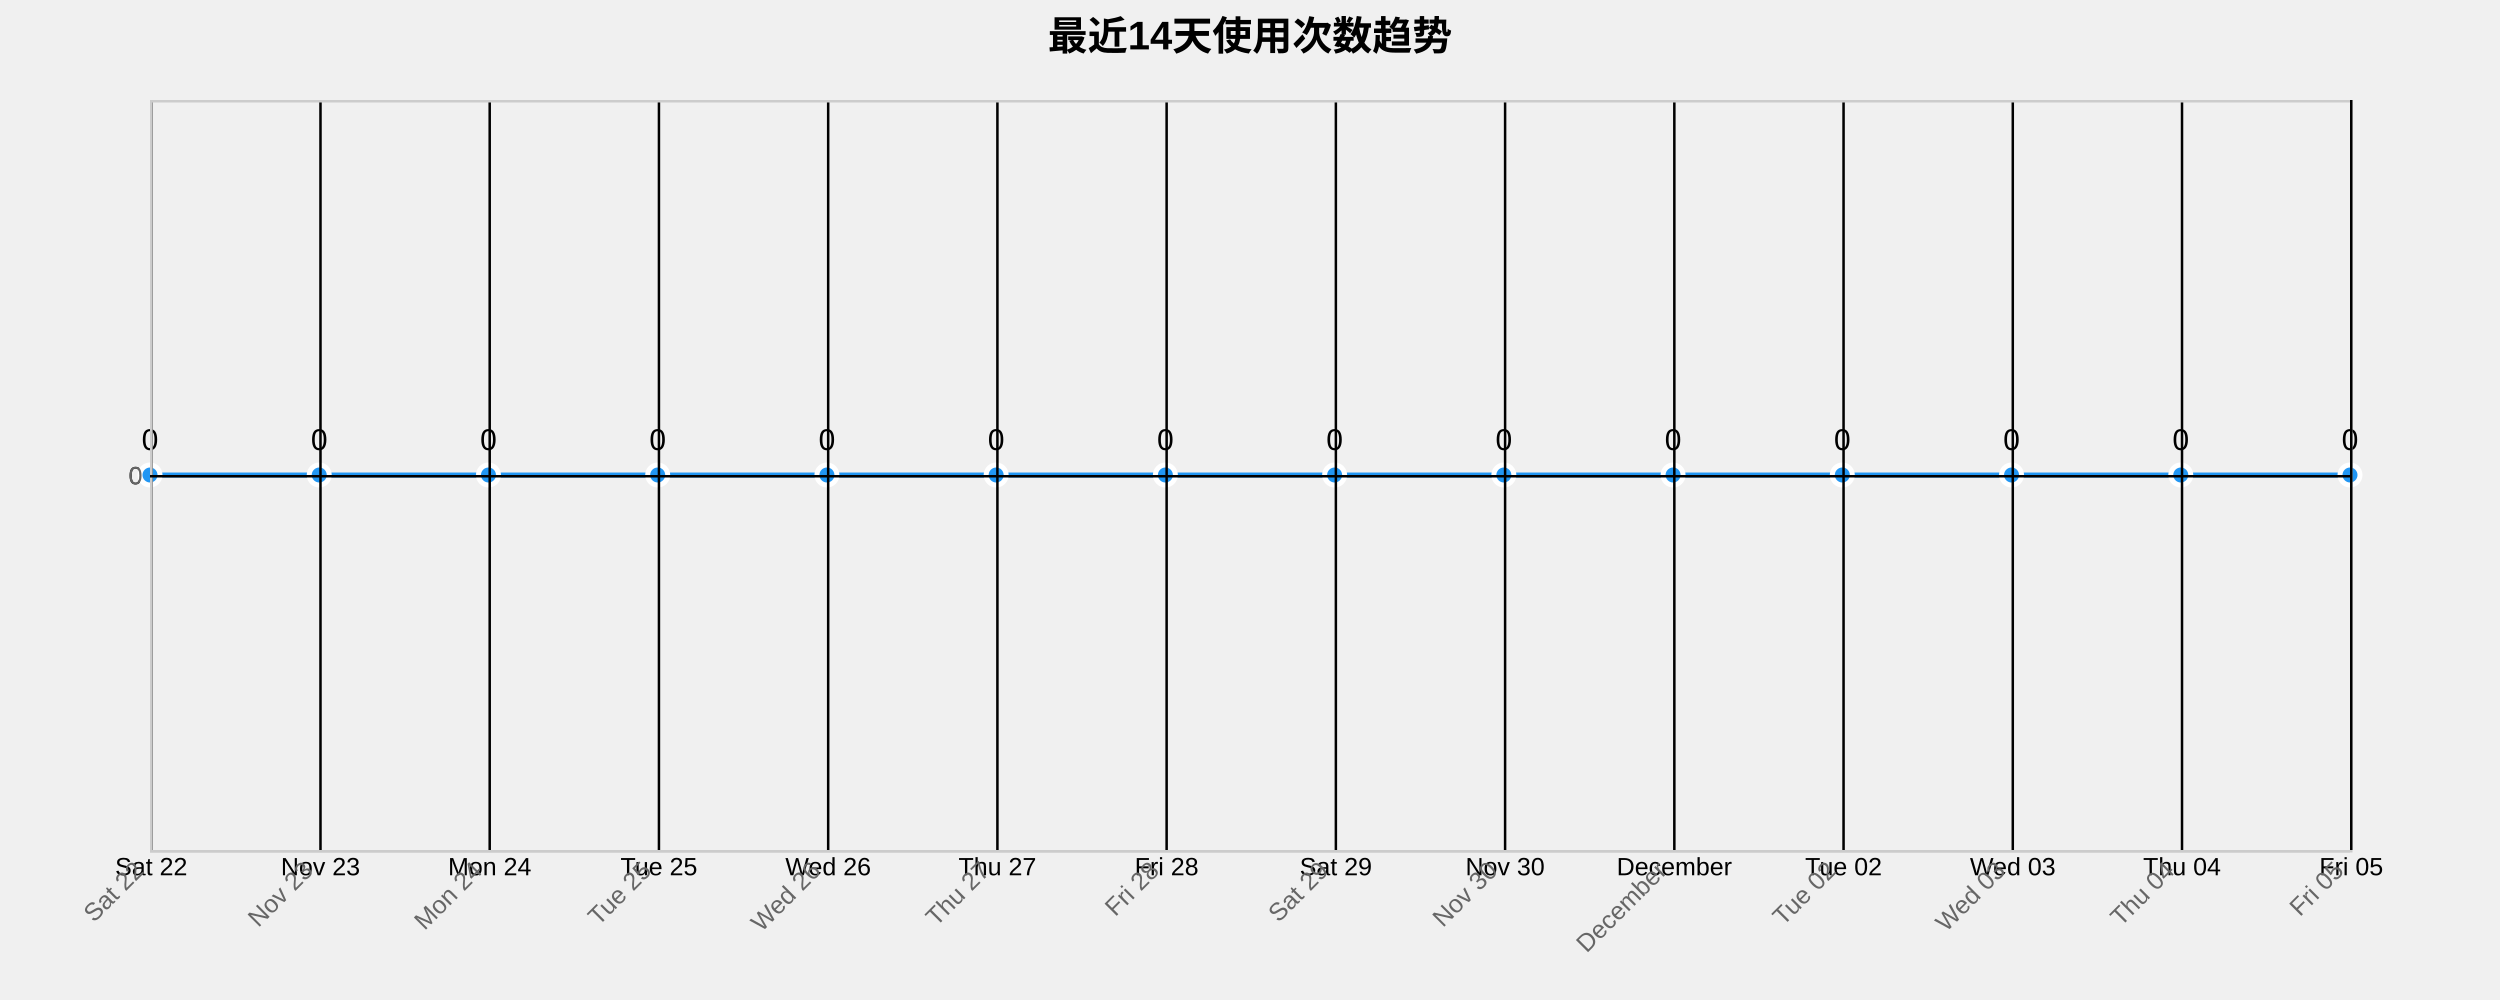
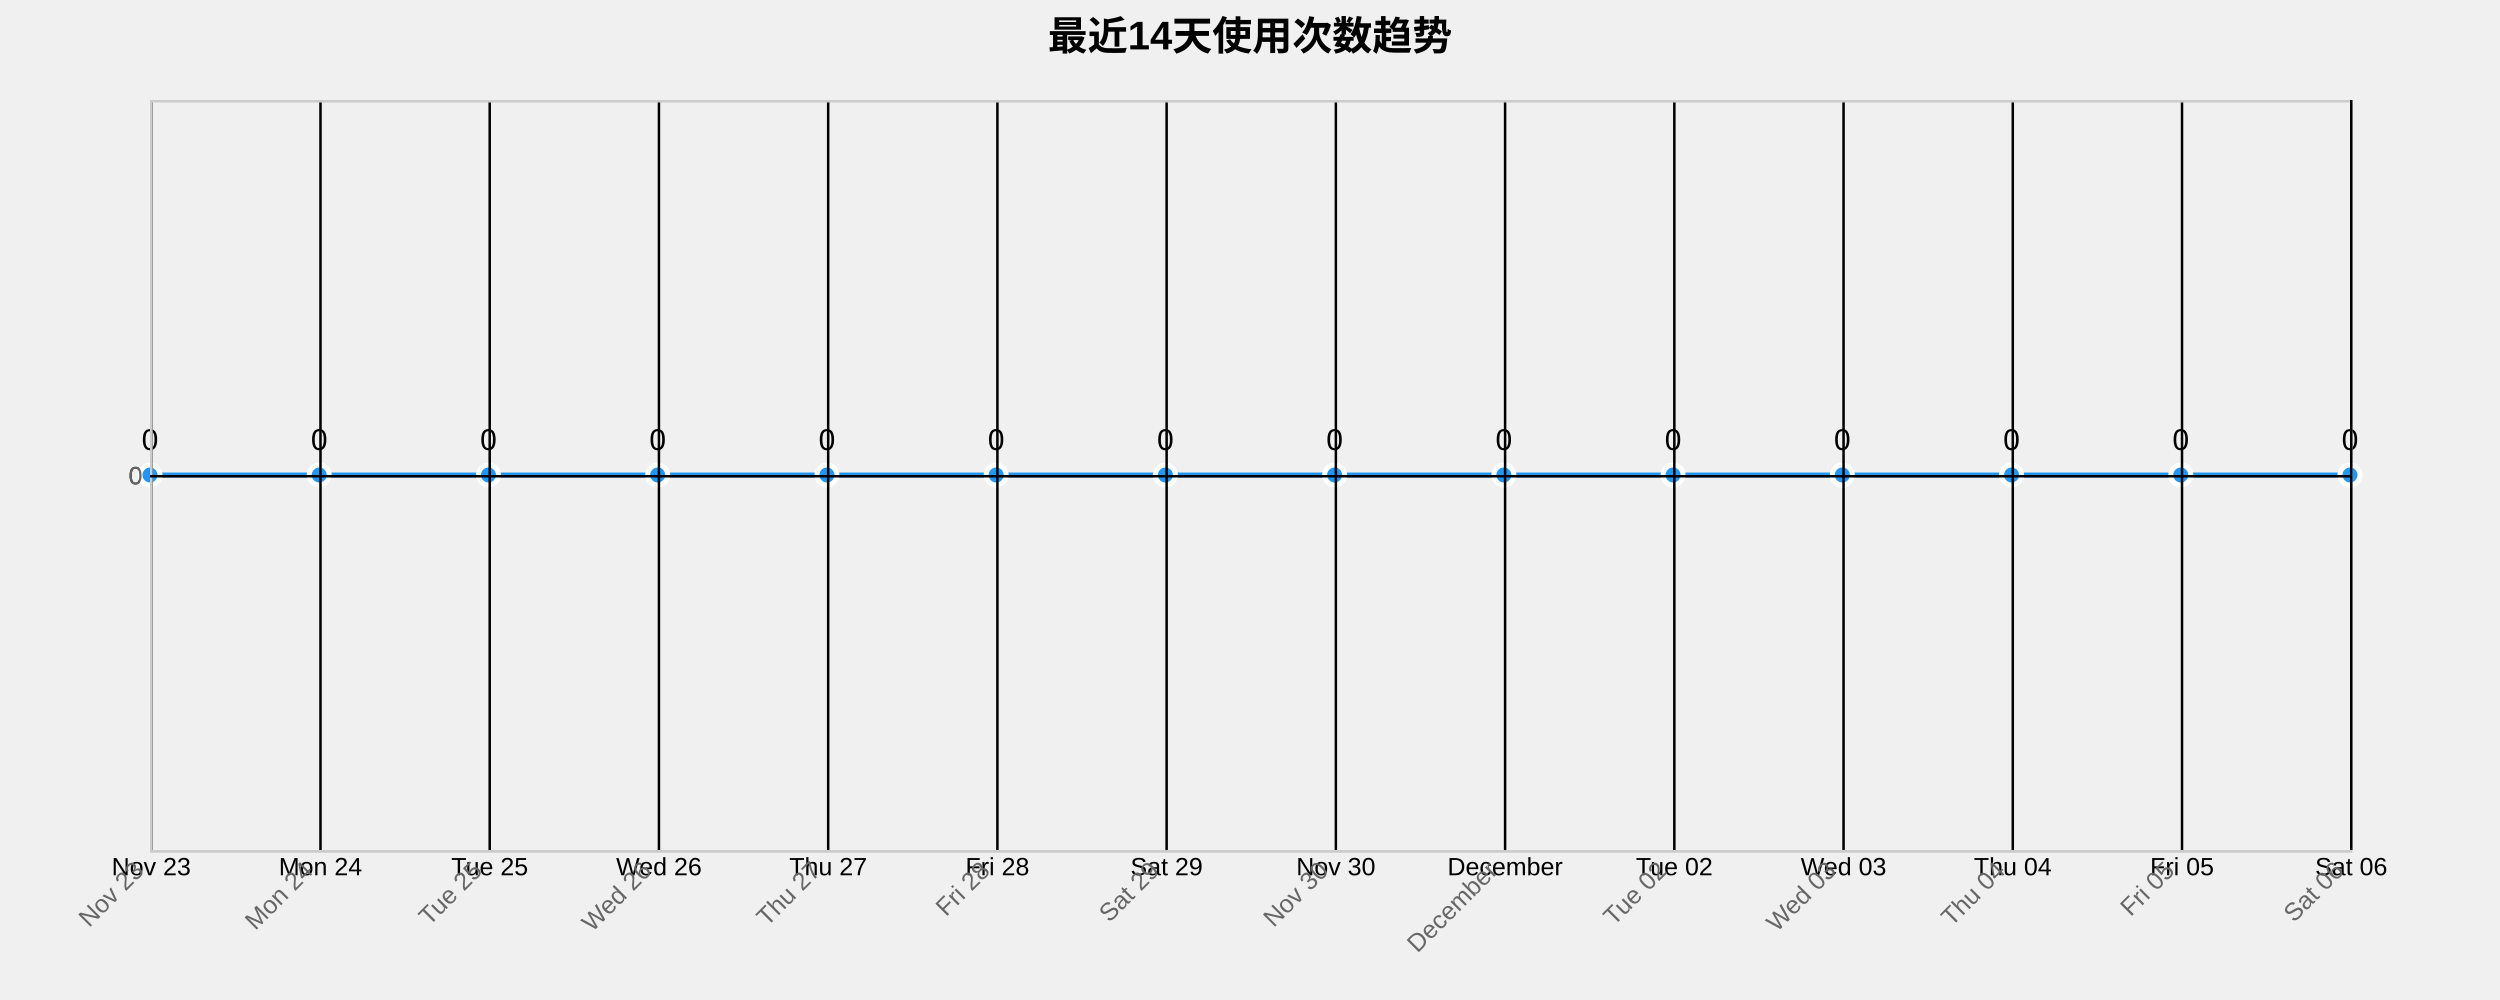
<svg xmlns="http://www.w3.org/2000/svg" width="1000" height="400">
  <g transform="translate(60,40)">
    <text x="440" y="-20" text-anchor="middle" style="font-size: 16px; font-weight: bold;">最近14天使用次数趋势</text>
    <g class="grid" transform="translate(0,300)" fill="none" font-size="10" font-family="sans-serif" text-anchor="middle">
      <path class="domain" stroke="currentColor" d="M0.5,-300V0.5H880.5V-300" />
      <g class="tick" opacity="1" transform="translate(0.5,0)">
        <line stroke="currentColor" y2="-300" />
-         <text fill="currentColor" y="3" dy="0.71em">Sat 22</text>
+         <text fill="currentColor" y="3" dy="0.71em">Nov 23</text>
      </g>
      <g class="tick" opacity="1" transform="translate(68.19231,0)">
        <line stroke="currentColor" y2="-300" />
-         <text fill="currentColor" y="3" dy="0.71em">Nov 23</text>
+         <text fill="currentColor" y="3" dy="0.71em">Mon 24</text>
      </g>
      <g class="tick" opacity="1" transform="translate(135.8846,0)">
        <line stroke="currentColor" y2="-300" />
-         <text fill="currentColor" y="3" dy="0.71em">Mon 24</text>
+         <text fill="currentColor" y="3" dy="0.71em">Tue 25</text>
      </g>
      <g class="tick" opacity="1" transform="translate(203.5769,0)">
        <line stroke="currentColor" y2="-300" />
-         <text fill="currentColor" y="3" dy="0.71em">Tue 25</text>
+         <text fill="currentColor" y="3" dy="0.71em">Wed 26</text>
      </g>
      <g class="tick" opacity="1" transform="translate(271.2692,0)">
        <line stroke="currentColor" y2="-300" />
-         <text fill="currentColor" y="3" dy="0.71em">Wed 26</text>
+         <text fill="currentColor" y="3" dy="0.71em">Thu 27</text>
      </g>
      <g class="tick" opacity="1" transform="translate(338.9615,0)">
        <line stroke="currentColor" y2="-300" />
-         <text fill="currentColor" y="3" dy="0.71em">Thu 27</text>
+         <text fill="currentColor" y="3" dy="0.71em">Fri 28</text>
      </g>
      <g class="tick" opacity="1" transform="translate(406.6538,0)">
        <line stroke="currentColor" y2="-300" />
-         <text fill="currentColor" y="3" dy="0.71em">Fri 28</text>
+         <text fill="currentColor" y="3" dy="0.71em">Sat 29</text>
      </g>
      <g class="tick" opacity="1" transform="translate(474.3462,0)">
        <line stroke="currentColor" y2="-300" />
-         <text fill="currentColor" y="3" dy="0.71em">Sat 29</text>
+         <text fill="currentColor" y="3" dy="0.71em">Nov 30</text>
      </g>
      <g class="tick" opacity="1" transform="translate(542.0385,0)">
        <line stroke="currentColor" y2="-300" />
-         <text fill="currentColor" y="3" dy="0.71em">Nov 30</text>
+         <text fill="currentColor" y="3" dy="0.71em">December</text>
      </g>
      <g class="tick" opacity="1" transform="translate(609.7308,0)">
        <line stroke="currentColor" y2="-300" />
-         <text fill="currentColor" y="3" dy="0.71em">December</text>
+         <text fill="currentColor" y="3" dy="0.71em">Tue 02</text>
      </g>
      <g class="tick" opacity="1" transform="translate(677.4231,0)">
        <line stroke="currentColor" y2="-300" />
-         <text fill="currentColor" y="3" dy="0.71em">Tue 02</text>
+         <text fill="currentColor" y="3" dy="0.71em">Wed 03</text>
      </g>
      <g class="tick" opacity="1" transform="translate(745.1154,0)">
        <line stroke="currentColor" y2="-300" />
-         <text fill="currentColor" y="3" dy="0.71em">Wed 03</text>
+         <text fill="currentColor" y="3" dy="0.71em">Thu 04</text>
      </g>
      <g class="tick" opacity="1" transform="translate(812.8077,0)">
        <line stroke="currentColor" y2="-300" />
-         <text fill="currentColor" y="3" dy="0.71em">Thu 04</text>
+         <text fill="currentColor" y="3" dy="0.71em">Fri 05</text>
      </g>
      <g class="tick" opacity="1" transform="translate(880.5,0)">
        <line stroke="currentColor" y2="-300" />
-         <text fill="currentColor" y="3" dy="0.71em">Fri 05</text>
+         <text fill="currentColor" y="3" dy="0.71em">Sat 06</text>
      </g>
    </g>
    <g class="grid" fill="none" font-size="10" font-family="sans-serif" text-anchor="end">
      <path class="domain" stroke="currentColor" d="M880,300.5H0.5V0.5H880" />
      <g class="tick" opacity="1" transform="translate(0,150.5)">
        <line stroke="currentColor" x2="880" />
        <text fill="currentColor" x="-3" dy="0.32em">0</text>
      </g>
    </g>
    <path class="area" d="M0,150C22.564,150,45.128,150,67.692,150C90.256,150,112.821,150,135.385,150C157.949,150,180.513,150,203.077,150C225.641,150,248.205,150,270.769,150C293.333,150,315.897,150,338.462,150C361.026,150,383.59,150,406.154,150C428.718,150,451.282,150,473.846,150C496.41,150,518.974,150,541.538,150C564.103,150,586.667,150,609.231,150C631.795,150,654.359,150,676.923,150C699.487,150,722.051,150,744.615,150C767.179,150,789.744,150,812.308,150C834.872,150,857.436,150,880,150L880,300C857.436,300,834.872,300,812.308,300C789.744,300,767.179,300,744.615,300C722.051,300,699.487,300,676.923,300C654.359,300,631.795,300,609.231,300C586.667,300,564.103,300,541.538,300C518.974,300,496.41,300,473.846,300C451.282,300,428.718,300,406.154,300C383.59,300,361.026,300,338.462,300C315.897,300,293.333,300,270.769,300C248.205,300,225.641,300,203.077,300C180.513,300,157.949,300,135.385,300C112.821,300,90.256,300,67.692,300C45.128,300,22.564,300,0,300Z" style="fill: url(#area-gradient); opacity: 0.3;" />
    <path class="line" d="M0,150C22.564,150,45.128,150,67.692,150C90.256,150,112.821,150,135.385,150C157.949,150,180.513,150,203.077,150C225.641,150,248.205,150,270.769,150C293.333,150,315.897,150,338.462,150C361.026,150,383.59,150,406.154,150C428.718,150,451.282,150,473.846,150C496.41,150,518.974,150,541.538,150C564.103,150,586.667,150,609.231,150C631.795,150,654.359,150,676.923,150C699.487,150,722.051,150,744.615,150C767.179,150,789.744,150,812.308,150C834.872,150,857.436,150,880,150" style="fill: none; stroke: #2196F3; stroke-width: 2px;" />
    <circle class="dot" cx="0" cy="150" r="4" style="fill: #2196F3; stroke: #fff; stroke-width: 2px;" />
    <circle class="dot" cx="67.692" cy="150" r="4" style="fill: #2196F3; stroke: #fff; stroke-width: 2px;" />
    <circle class="dot" cx="135.385" cy="150" r="4" style="fill: #2196F3; stroke: #fff; stroke-width: 2px;" />
    <circle class="dot" cx="203.077" cy="150" r="4" style="fill: #2196F3; stroke: #fff; stroke-width: 2px;" />
    <circle class="dot" cx="270.769" cy="150" r="4" style="fill: #2196F3; stroke: #fff; stroke-width: 2px;" />
    <circle class="dot" cx="338.462" cy="150" r="4" style="fill: #2196F3; stroke: #fff; stroke-width: 2px;" />
    <circle class="dot" cx="406.154" cy="150" r="4" style="fill: #2196F3; stroke: #fff; stroke-width: 2px;" />
    <circle class="dot" cx="473.846" cy="150" r="4" style="fill: #2196F3; stroke: #fff; stroke-width: 2px;" />
    <circle class="dot" cx="541.538" cy="150" r="4" style="fill: #2196F3; stroke: #fff; stroke-width: 2px;" />
    <circle class="dot" cx="609.231" cy="150" r="4" style="fill: #2196F3; stroke: #fff; stroke-width: 2px;" />
    <circle class="dot" cx="676.923" cy="150" r="4" style="fill: #2196F3; stroke: #fff; stroke-width: 2px;" />
    <circle class="dot" cx="744.615" cy="150" r="4" style="fill: #2196F3; stroke: #fff; stroke-width: 2px;" />
    <circle class="dot" cx="812.308" cy="150" r="4" style="fill: #2196F3; stroke: #fff; stroke-width: 2px;" />
    <circle class="dot" cx="880" cy="150" r="4" style="fill: #2196F3; stroke: #fff; stroke-width: 2px;" />
    <text class="label" x="0" y="140" text-anchor="middle" style="font-size: 12px;">0</text>
    <text class="label" x="67.692" y="140" text-anchor="middle" style="font-size: 12px;">0</text>
    <text class="label" x="135.385" y="140" text-anchor="middle" style="font-size: 12px;">0</text>
    <text class="label" x="203.077" y="140" text-anchor="middle" style="font-size: 12px;">0</text>
    <text class="label" x="270.769" y="140" text-anchor="middle" style="font-size: 12px;">0</text>
    <text class="label" x="338.462" y="140" text-anchor="middle" style="font-size: 12px;">0</text>
    <text class="label" x="406.154" y="140" text-anchor="middle" style="font-size: 12px;">0</text>
    <text class="label" x="473.846" y="140" text-anchor="middle" style="font-size: 12px;">0</text>
    <text class="label" x="541.538" y="140" text-anchor="middle" style="font-size: 12px;">0</text>
    <text class="label" x="609.231" y="140" text-anchor="middle" style="font-size: 12px;">0</text>
    <text class="label" x="676.923" y="140" text-anchor="middle" style="font-size: 12px;">0</text>
    <text class="label" x="744.615" y="140" text-anchor="middle" style="font-size: 12px;">0</text>
    <text class="label" x="812.308" y="140" text-anchor="middle" style="font-size: 12px;">0</text>
    <text class="label" x="880" y="140" text-anchor="middle" style="font-size: 12px;">0</text>
    <g class="x-axis" transform="translate(0,300)" fill="none" font-size="10" font-family="sans-serif" text-anchor="middle">
      <path class="domain" stroke="currentColor" d="M0.5,-300V0.5H880.5V-300" />
      <g class="tick" opacity="1" transform="translate(0.5,0)">
        <line stroke="currentColor" y2="-300" />
-         <text fill="currentColor" y="3" dy=".15em" style="text-anchor: end;" dx="-.8em" transform="rotate(-45)">Sat 22</text>
+         <text fill="currentColor" y="3" dy=".15em" style="text-anchor: end;" dx="-.8em" transform="rotate(-45)">Nov 23</text>
      </g>
      <g class="tick" opacity="1" transform="translate(68.19231,0)">
        <line stroke="currentColor" y2="-300" />
-         <text fill="currentColor" y="3" dy=".15em" style="text-anchor: end;" dx="-.8em" transform="rotate(-45)">Nov 23</text>
+         <text fill="currentColor" y="3" dy=".15em" style="text-anchor: end;" dx="-.8em" transform="rotate(-45)">Mon 24</text>
      </g>
      <g class="tick" opacity="1" transform="translate(135.8846,0)">
        <line stroke="currentColor" y2="-300" />
-         <text fill="currentColor" y="3" dy=".15em" style="text-anchor: end;" dx="-.8em" transform="rotate(-45)">Mon 24</text>
+         <text fill="currentColor" y="3" dy=".15em" style="text-anchor: end;" dx="-.8em" transform="rotate(-45)">Tue 25</text>
      </g>
      <g class="tick" opacity="1" transform="translate(203.5769,0)">
        <line stroke="currentColor" y2="-300" />
-         <text fill="currentColor" y="3" dy=".15em" style="text-anchor: end;" dx="-.8em" transform="rotate(-45)">Tue 25</text>
+         <text fill="currentColor" y="3" dy=".15em" style="text-anchor: end;" dx="-.8em" transform="rotate(-45)">Wed 26</text>
      </g>
      <g class="tick" opacity="1" transform="translate(271.2692,0)">
        <line stroke="currentColor" y2="-300" />
-         <text fill="currentColor" y="3" dy=".15em" style="text-anchor: end;" dx="-.8em" transform="rotate(-45)">Wed 26</text>
+         <text fill="currentColor" y="3" dy=".15em" style="text-anchor: end;" dx="-.8em" transform="rotate(-45)">Thu 27</text>
      </g>
      <g class="tick" opacity="1" transform="translate(338.9615,0)">
        <line stroke="currentColor" y2="-300" />
-         <text fill="currentColor" y="3" dy=".15em" style="text-anchor: end;" dx="-.8em" transform="rotate(-45)">Thu 27</text>
+         <text fill="currentColor" y="3" dy=".15em" style="text-anchor: end;" dx="-.8em" transform="rotate(-45)">Fri 28</text>
      </g>
      <g class="tick" opacity="1" transform="translate(406.6538,0)">
        <line stroke="currentColor" y2="-300" />
-         <text fill="currentColor" y="3" dy=".15em" style="text-anchor: end;" dx="-.8em" transform="rotate(-45)">Fri 28</text>
+         <text fill="currentColor" y="3" dy=".15em" style="text-anchor: end;" dx="-.8em" transform="rotate(-45)">Sat 29</text>
      </g>
      <g class="tick" opacity="1" transform="translate(474.3462,0)">
        <line stroke="currentColor" y2="-300" />
-         <text fill="currentColor" y="3" dy=".15em" style="text-anchor: end;" dx="-.8em" transform="rotate(-45)">Sat 29</text>
+         <text fill="currentColor" y="3" dy=".15em" style="text-anchor: end;" dx="-.8em" transform="rotate(-45)">Nov 30</text>
      </g>
      <g class="tick" opacity="1" transform="translate(542.0385,0)">
        <line stroke="currentColor" y2="-300" />
-         <text fill="currentColor" y="3" dy=".15em" style="text-anchor: end;" dx="-.8em" transform="rotate(-45)">Nov 30</text>
+         <text fill="currentColor" y="3" dy=".15em" style="text-anchor: end;" dx="-.8em" transform="rotate(-45)">December</text>
      </g>
      <g class="tick" opacity="1" transform="translate(609.7308,0)">
        <line stroke="currentColor" y2="-300" />
-         <text fill="currentColor" y="3" dy=".15em" style="text-anchor: end;" dx="-.8em" transform="rotate(-45)">December</text>
+         <text fill="currentColor" y="3" dy=".15em" style="text-anchor: end;" dx="-.8em" transform="rotate(-45)">Tue 02</text>
      </g>
      <g class="tick" opacity="1" transform="translate(677.4231,0)">
        <line stroke="currentColor" y2="-300" />
-         <text fill="currentColor" y="3" dy=".15em" style="text-anchor: end;" dx="-.8em" transform="rotate(-45)">Tue 02</text>
+         <text fill="currentColor" y="3" dy=".15em" style="text-anchor: end;" dx="-.8em" transform="rotate(-45)">Wed 03</text>
      </g>
      <g class="tick" opacity="1" transform="translate(745.1154,0)">
        <line stroke="currentColor" y2="-300" />
-         <text fill="currentColor" y="3" dy=".15em" style="text-anchor: end;" dx="-.8em" transform="rotate(-45)">Wed 03</text>
+         <text fill="currentColor" y="3" dy=".15em" style="text-anchor: end;" dx="-.8em" transform="rotate(-45)">Thu 04</text>
      </g>
      <g class="tick" opacity="1" transform="translate(812.8077,0)">
        <line stroke="currentColor" y2="-300" />
-         <text fill="currentColor" y="3" dy=".15em" style="text-anchor: end;" dx="-.8em" transform="rotate(-45)">Thu 04</text>
+         <text fill="currentColor" y="3" dy=".15em" style="text-anchor: end;" dx="-.8em" transform="rotate(-45)">Fri 05</text>
      </g>
      <g class="tick" opacity="1" transform="translate(880.5,0)">
        <line stroke="currentColor" y2="-300" />
-         <text fill="currentColor" y="3" dy=".15em" style="text-anchor: end;" dx="-.8em" transform="rotate(-45)">Fri 05</text>
+         <text fill="currentColor" y="3" dy=".15em" style="text-anchor: end;" dx="-.8em" transform="rotate(-45)">Sat 06</text>
      </g>
    </g>
    <g class="y-axis" fill="none" font-size="10" font-family="sans-serif" text-anchor="end">
      <path class="domain" stroke="currentColor" d="M880,300.5H0.5V0.5H880" />
      <g class="tick" opacity="1" transform="translate(0,150.5)">
        <line stroke="currentColor" x2="880" />
        <text fill="currentColor" x="-3" dy="0.32em">0</text>
      </g>
    </g>
    <style>
    .grid line {
      stroke: #e0e0e0;
      stroke-opacity: 0.7;
      shape-rendering: crispEdges;
    }
    .grid path {
      stroke-width: 0;
    }
    .dot:hover {
      r: 6;
    }
    text {
      font-family: Arial, sans-serif;
    }
    .x-axis path, .y-axis path {
      stroke: #ccc;
    }
    .x-axis text, .y-axis text {
      fill: #666;
    }
  </style>
  </g>
</svg>
